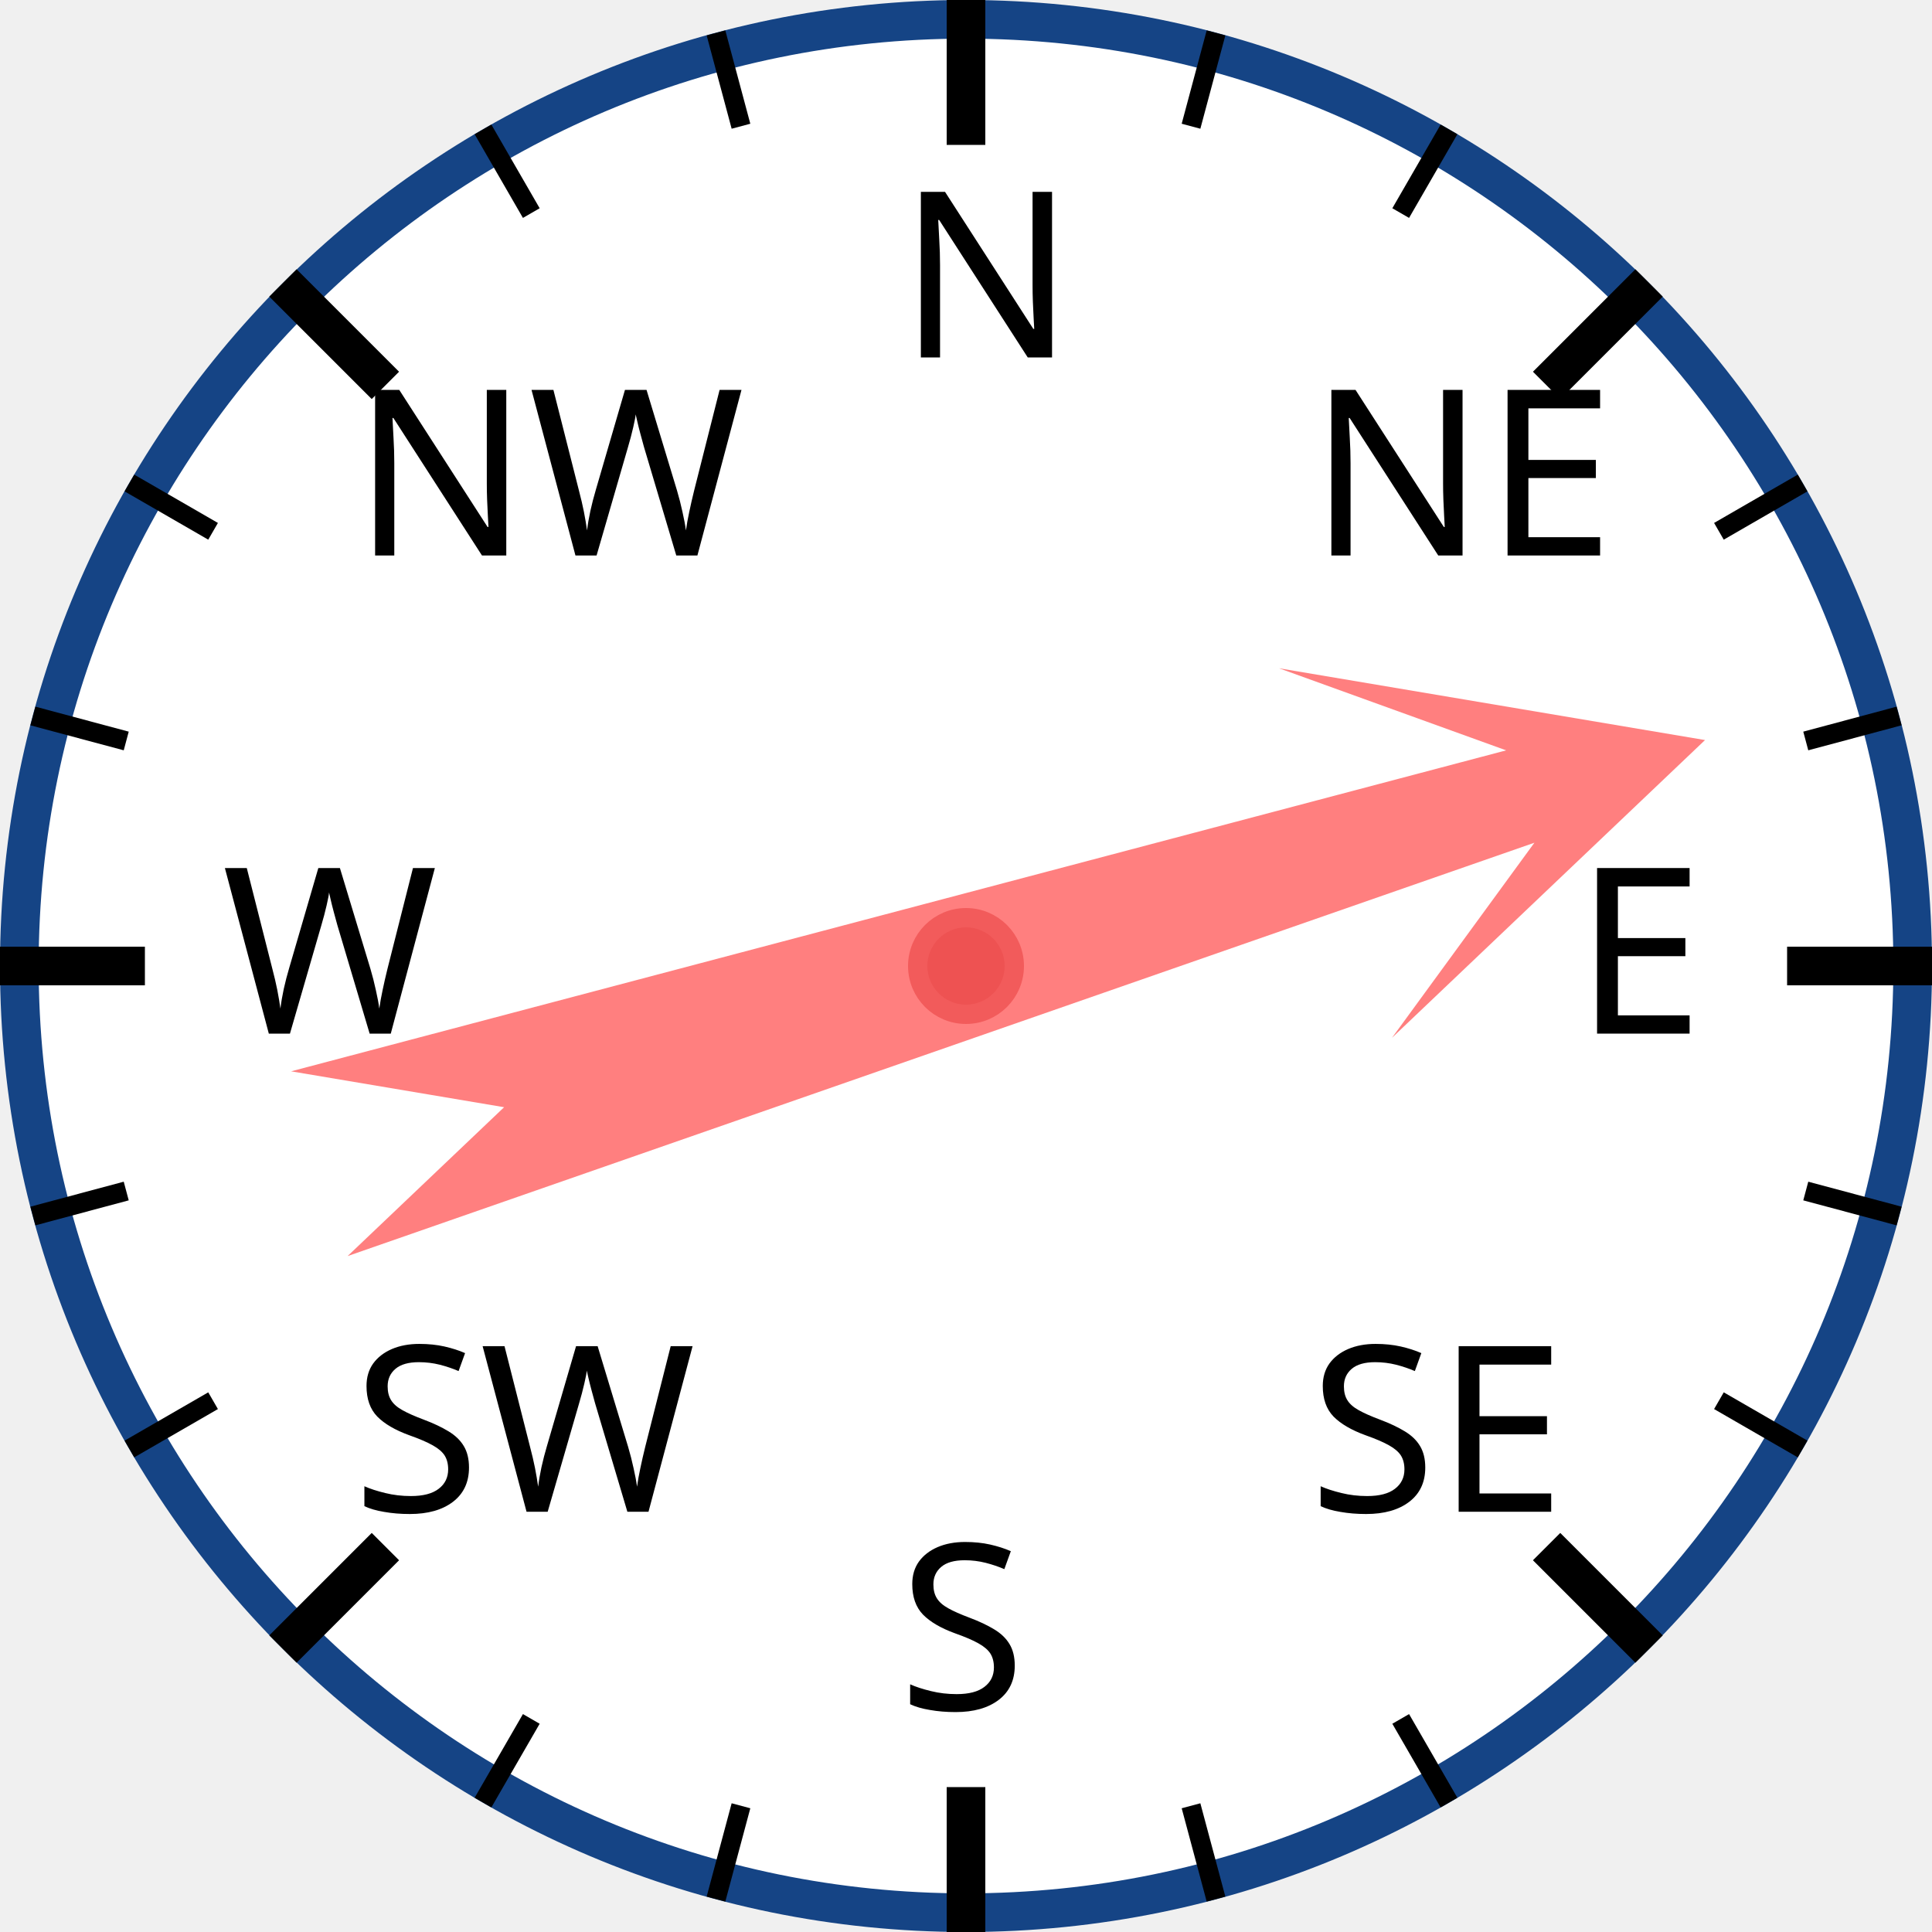
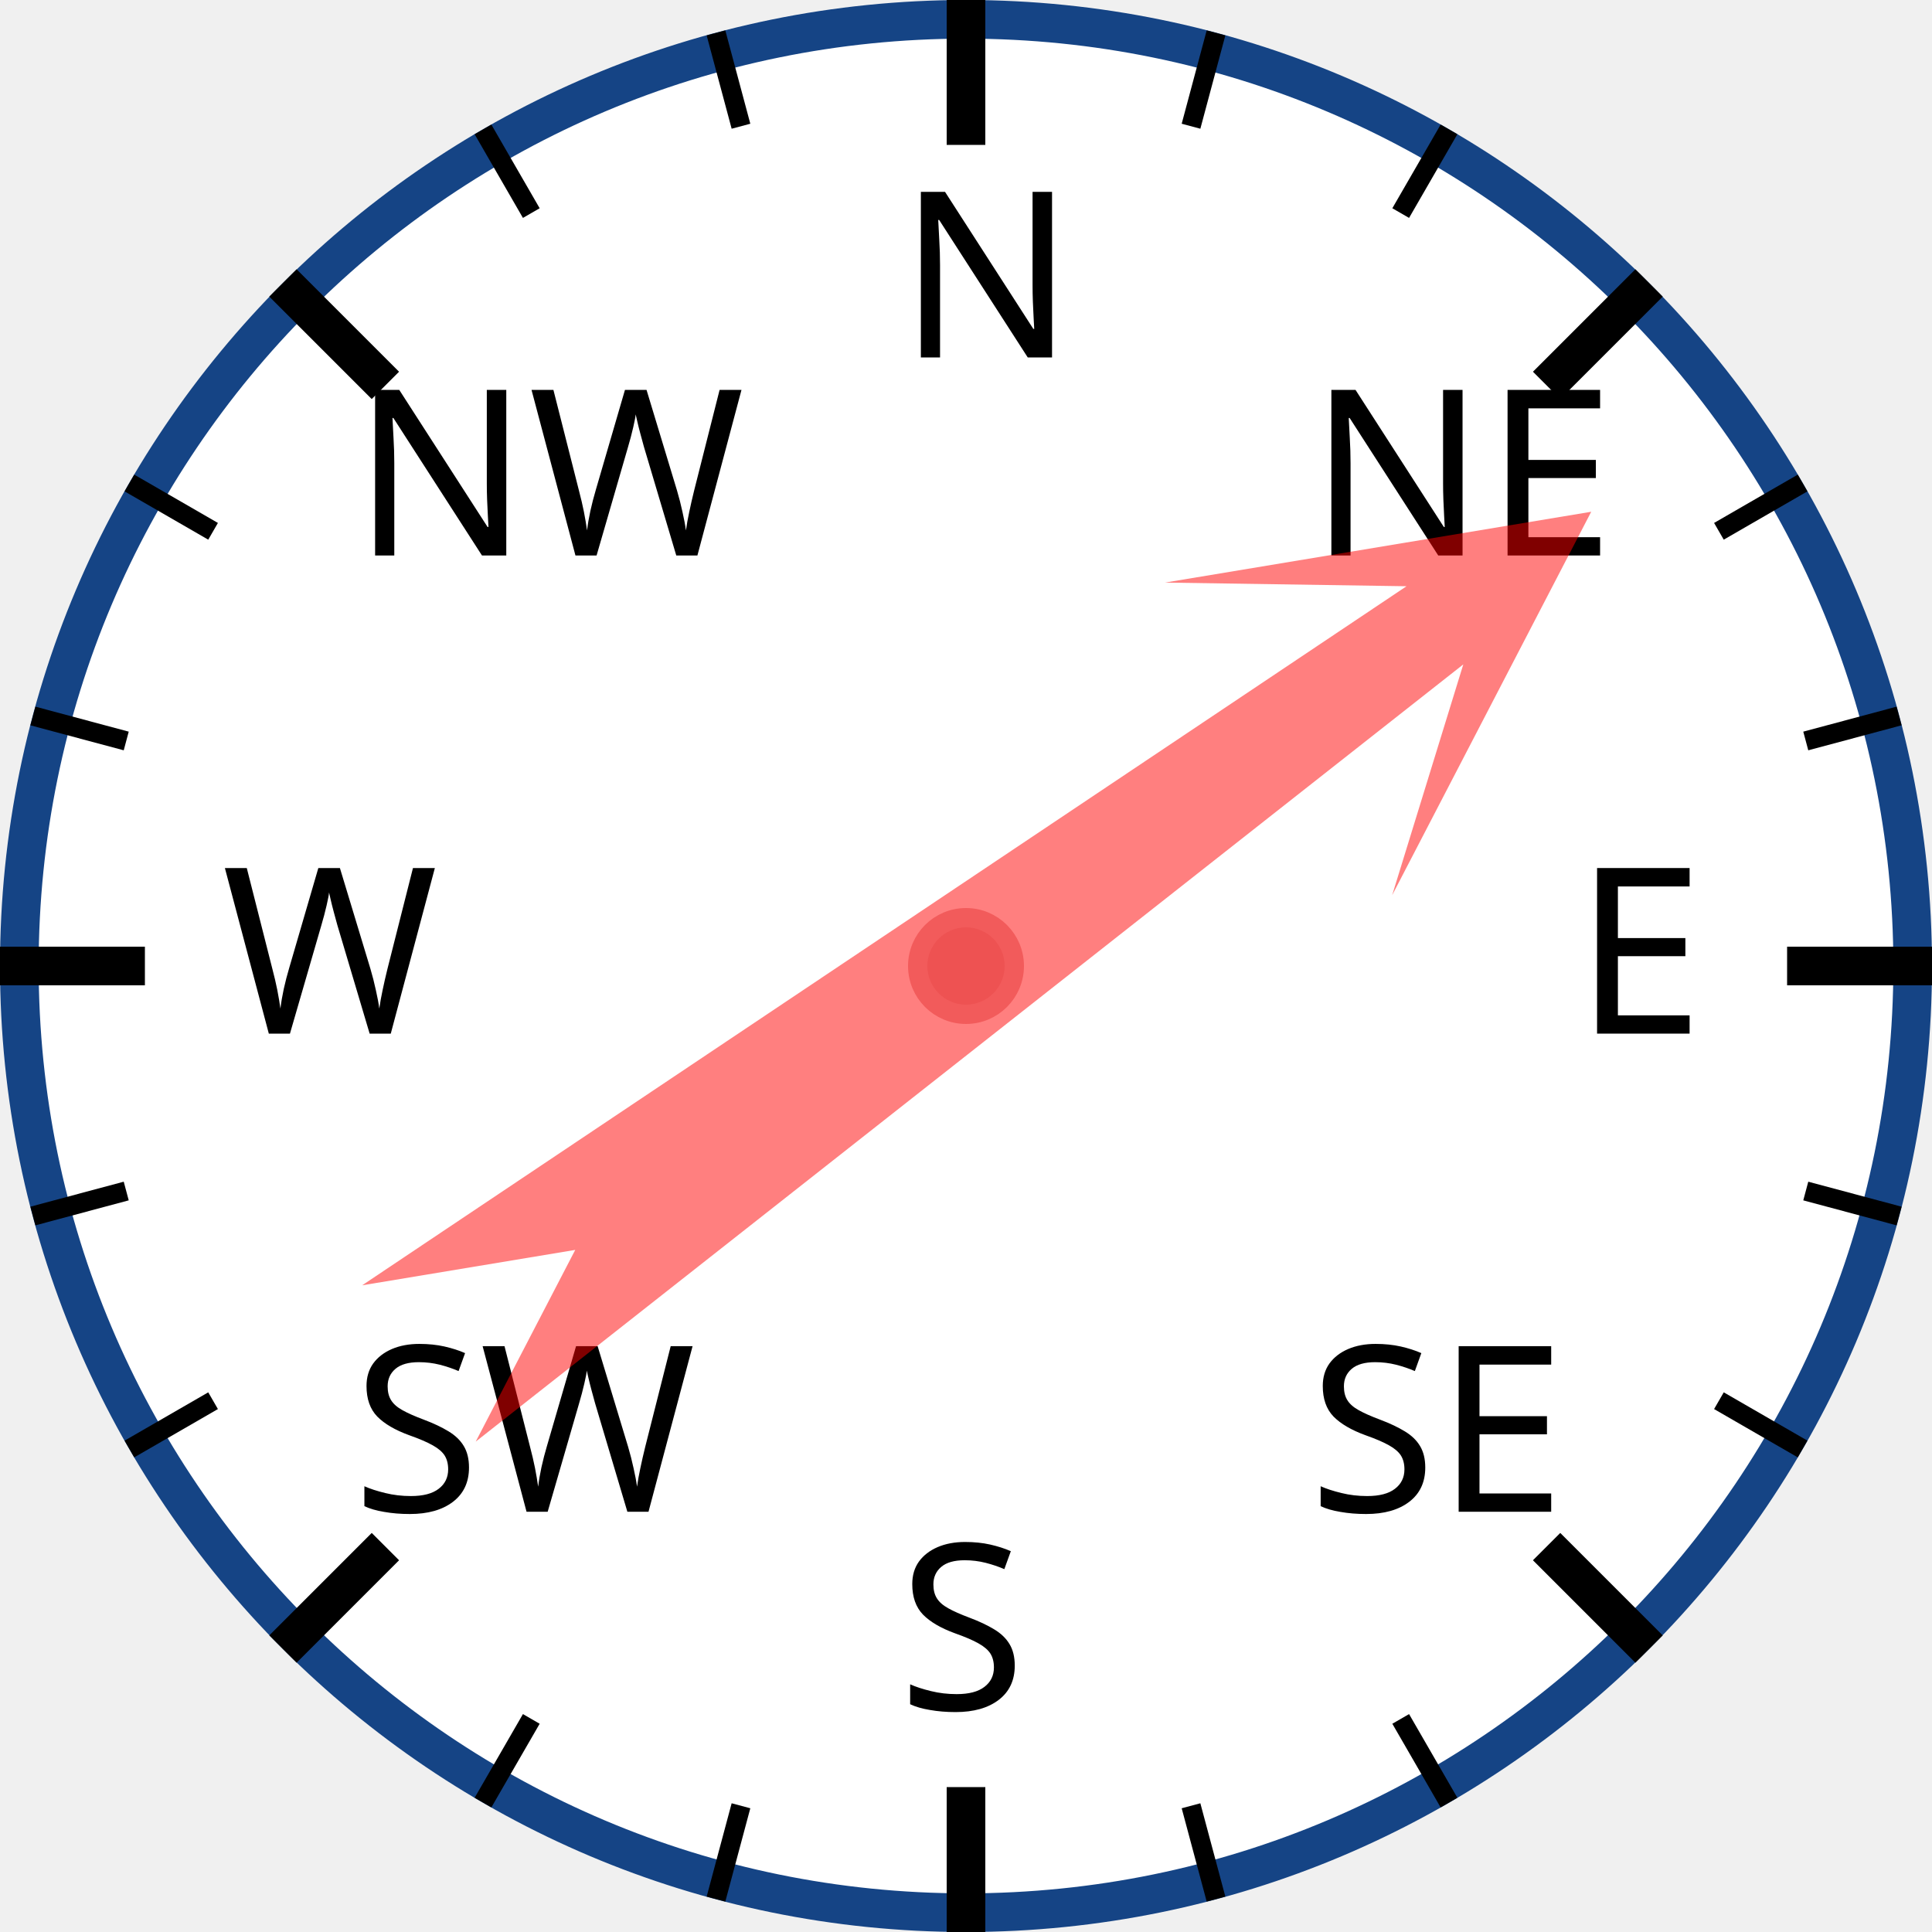
<svg xmlns="http://www.w3.org/2000/svg" width="120px" height="120px" viewBox="0 0 200 200">
  <circle cx="100" cy="100" r="98" style="fill: white; stroke: #154485; stroke-width: 4;" />
  <text x="93.0" y="37.0" style="font-family: sans-serif; font-size: 18pt;">N</text>
  <line x1="100.0" y1="0.0" x2="100.0" y2="15.0" style="stroke: black; stroke-width: 4;" />
  <line x1="74.118" y1="3.407" x2="76.706" y2="13.067" style="stroke: black; stroke-width: 2;" />
  <line x1="50" y1="13.397" x2="55" y2="22.058" style="stroke: black; stroke-width: 2;" />
  <text x="36.503" y="57.503" style="font-family: sans-serif; font-size: 18pt;">NW</text>
  <line x1="29.289" y1="29.289" x2="39.896" y2="39.896" style="stroke: black; stroke-width: 4;" />
  <line x1="13.397" y1="50" x2="22.058" y2="55" style="stroke: black; stroke-width: 2;" />
  <line x1="3.407" y1="74.118" x2="13.067" y2="76.706" style="stroke: black; stroke-width: 2;" />
  <text x="23.0" y="107.0" style="font-family: sans-serif; font-size: 18pt;">W</text>
  <line x1="0.0" y1="100.0" x2="15.0" y2="100.0" style="stroke: black; stroke-width: 4;" />
  <line x1="3.407" y1="125.882" x2="13.067" y2="123.294" style="stroke: black; stroke-width: 2;" />
  <line x1="13.397" y1="150" x2="22.058" y2="145" style="stroke: black; stroke-width: 2;" />
  <text x="36.503" y="156.497" style="font-family: sans-serif; font-size: 18pt;">SW</text>
  <line x1="29.289" y1="170.711" x2="39.896" y2="160.104" style="stroke: black; stroke-width: 4;" />
  <line x1="50" y1="186.603" x2="55" y2="177.942" style="stroke: black; stroke-width: 2;" />
  <line x1="74.118" y1="196.593" x2="76.706" y2="186.933" style="stroke: black; stroke-width: 2;" />
  <text x="93" y="177.0" style="font-family: sans-serif; font-size: 18pt;">S</text>
  <line x1="100" y1="200.0" x2="100" y2="185.0" style="stroke: black; stroke-width: 4;" />
  <line x1="125.882" y1="196.593" x2="123.294" y2="186.933" style="stroke: black; stroke-width: 2;" />
  <line x1="150.0" y1="186.603" x2="145.0" y2="177.942" style="stroke: black; stroke-width: 2;" />
  <text x="135.497" y="156.497" style="font-family: sans-serif; font-size: 18pt;">SE</text>
  <line x1="170.711" y1="170.711" x2="160.104" y2="160.104" style="stroke: black; stroke-width: 4;" />
  <line x1="186.603" y1="150" x2="177.942" y2="145" style="stroke: black; stroke-width: 2;" />
  <line x1="196.593" y1="125.882" x2="186.933" y2="123.294" style="stroke: black; stroke-width: 2;" />
  <text x="163.0" y="107" style="font-family: sans-serif; font-size: 18pt;">E</text>
  <line x1="200.0" y1="100" x2="185.0" y2="100" style="stroke: black; stroke-width: 4;" />
  <line x1="196.593" y1="74.118" x2="186.933" y2="76.706" style="stroke: black; stroke-width: 2;" />
  <line x1="186.603" y1="50" x2="177.942" y2="55" style="stroke: black; stroke-width: 2;" />
  <text x="135.497" y="57.503" style="font-family: sans-serif; font-size: 18pt;">NE</text>
  <line x1="170.711" y1="29.289" x2="160.104" y2="39.896" style="stroke: black; stroke-width: 4;" />
  <line x1="150" y1="13.397" x2="145" y2="22.058" style="stroke: black; stroke-width: 2;" />
  <line x1="125.882" y1="3.407" x2="123.294" y2="13.067" style="stroke: black; stroke-width: 2;" />
-   <polygon points="100 20 120 60 105 40 110 170 100 150 90 170 95 40 80 60" style="fill: red; fill-opacity: 0.5;" transform="rotate(73,100,100)" />
+   <polygon points="100 20 120 60 105 40 110 170 100 150 90 170 95 40 80 60" style="fill: red; fill-opacity: 0.5;" transform="rotate(54,100,100)" />
  <circle cx="100" cy="100" r="5" style="fill: #EE5252; stroke: #F25B5B; stroke-width: 2;" />
</svg>
